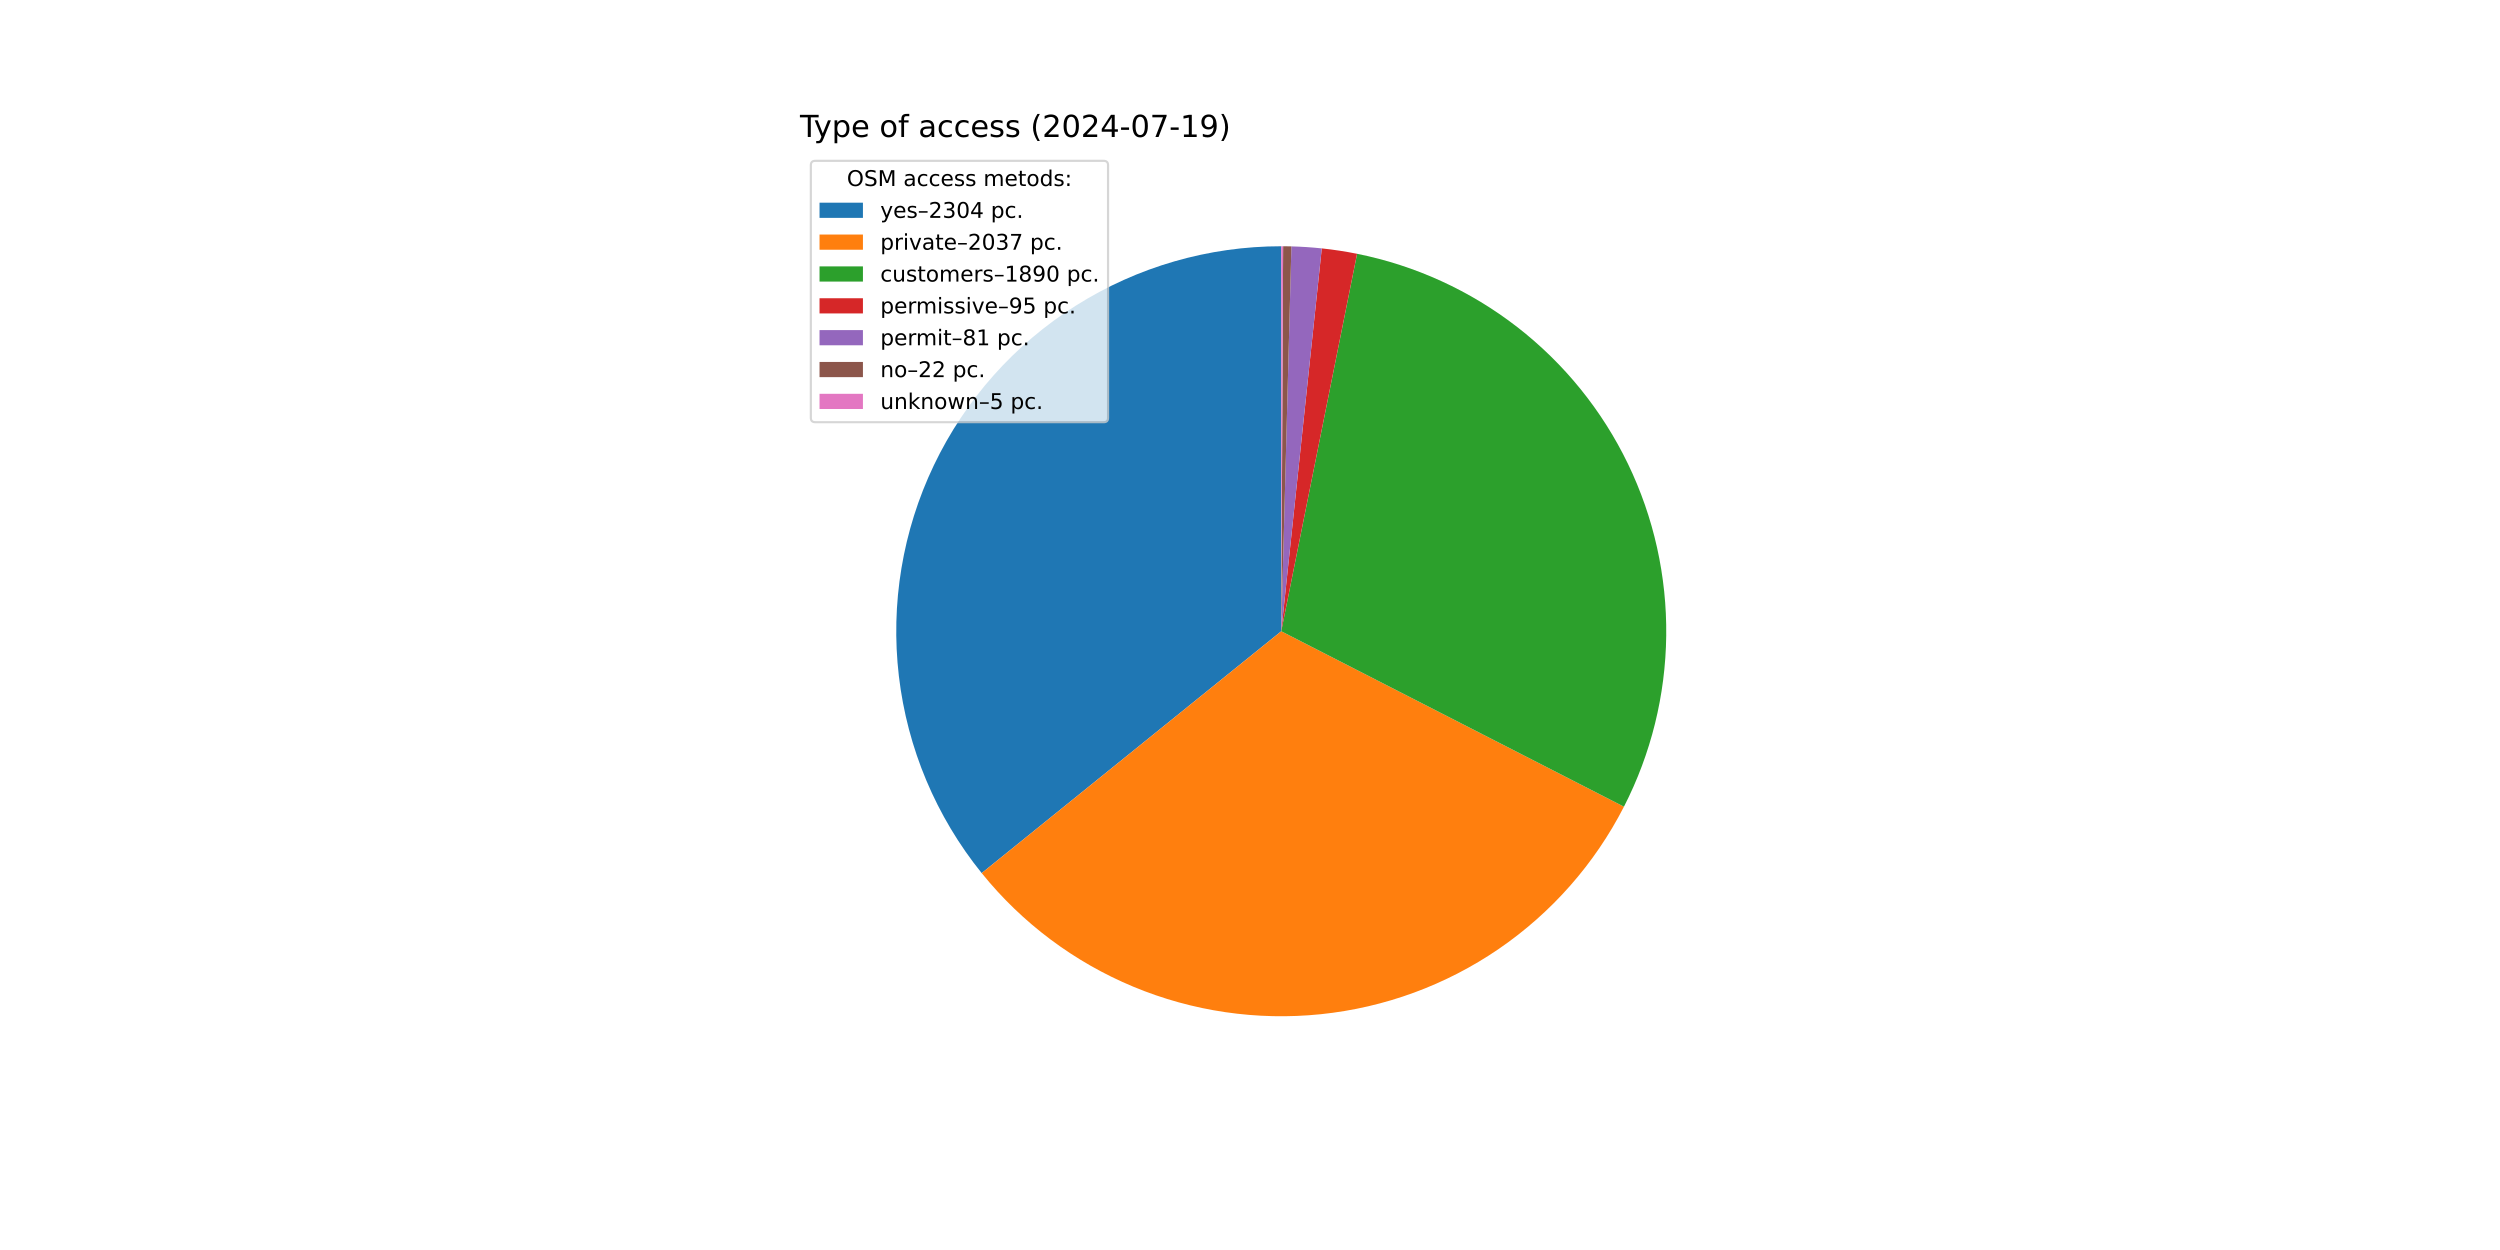
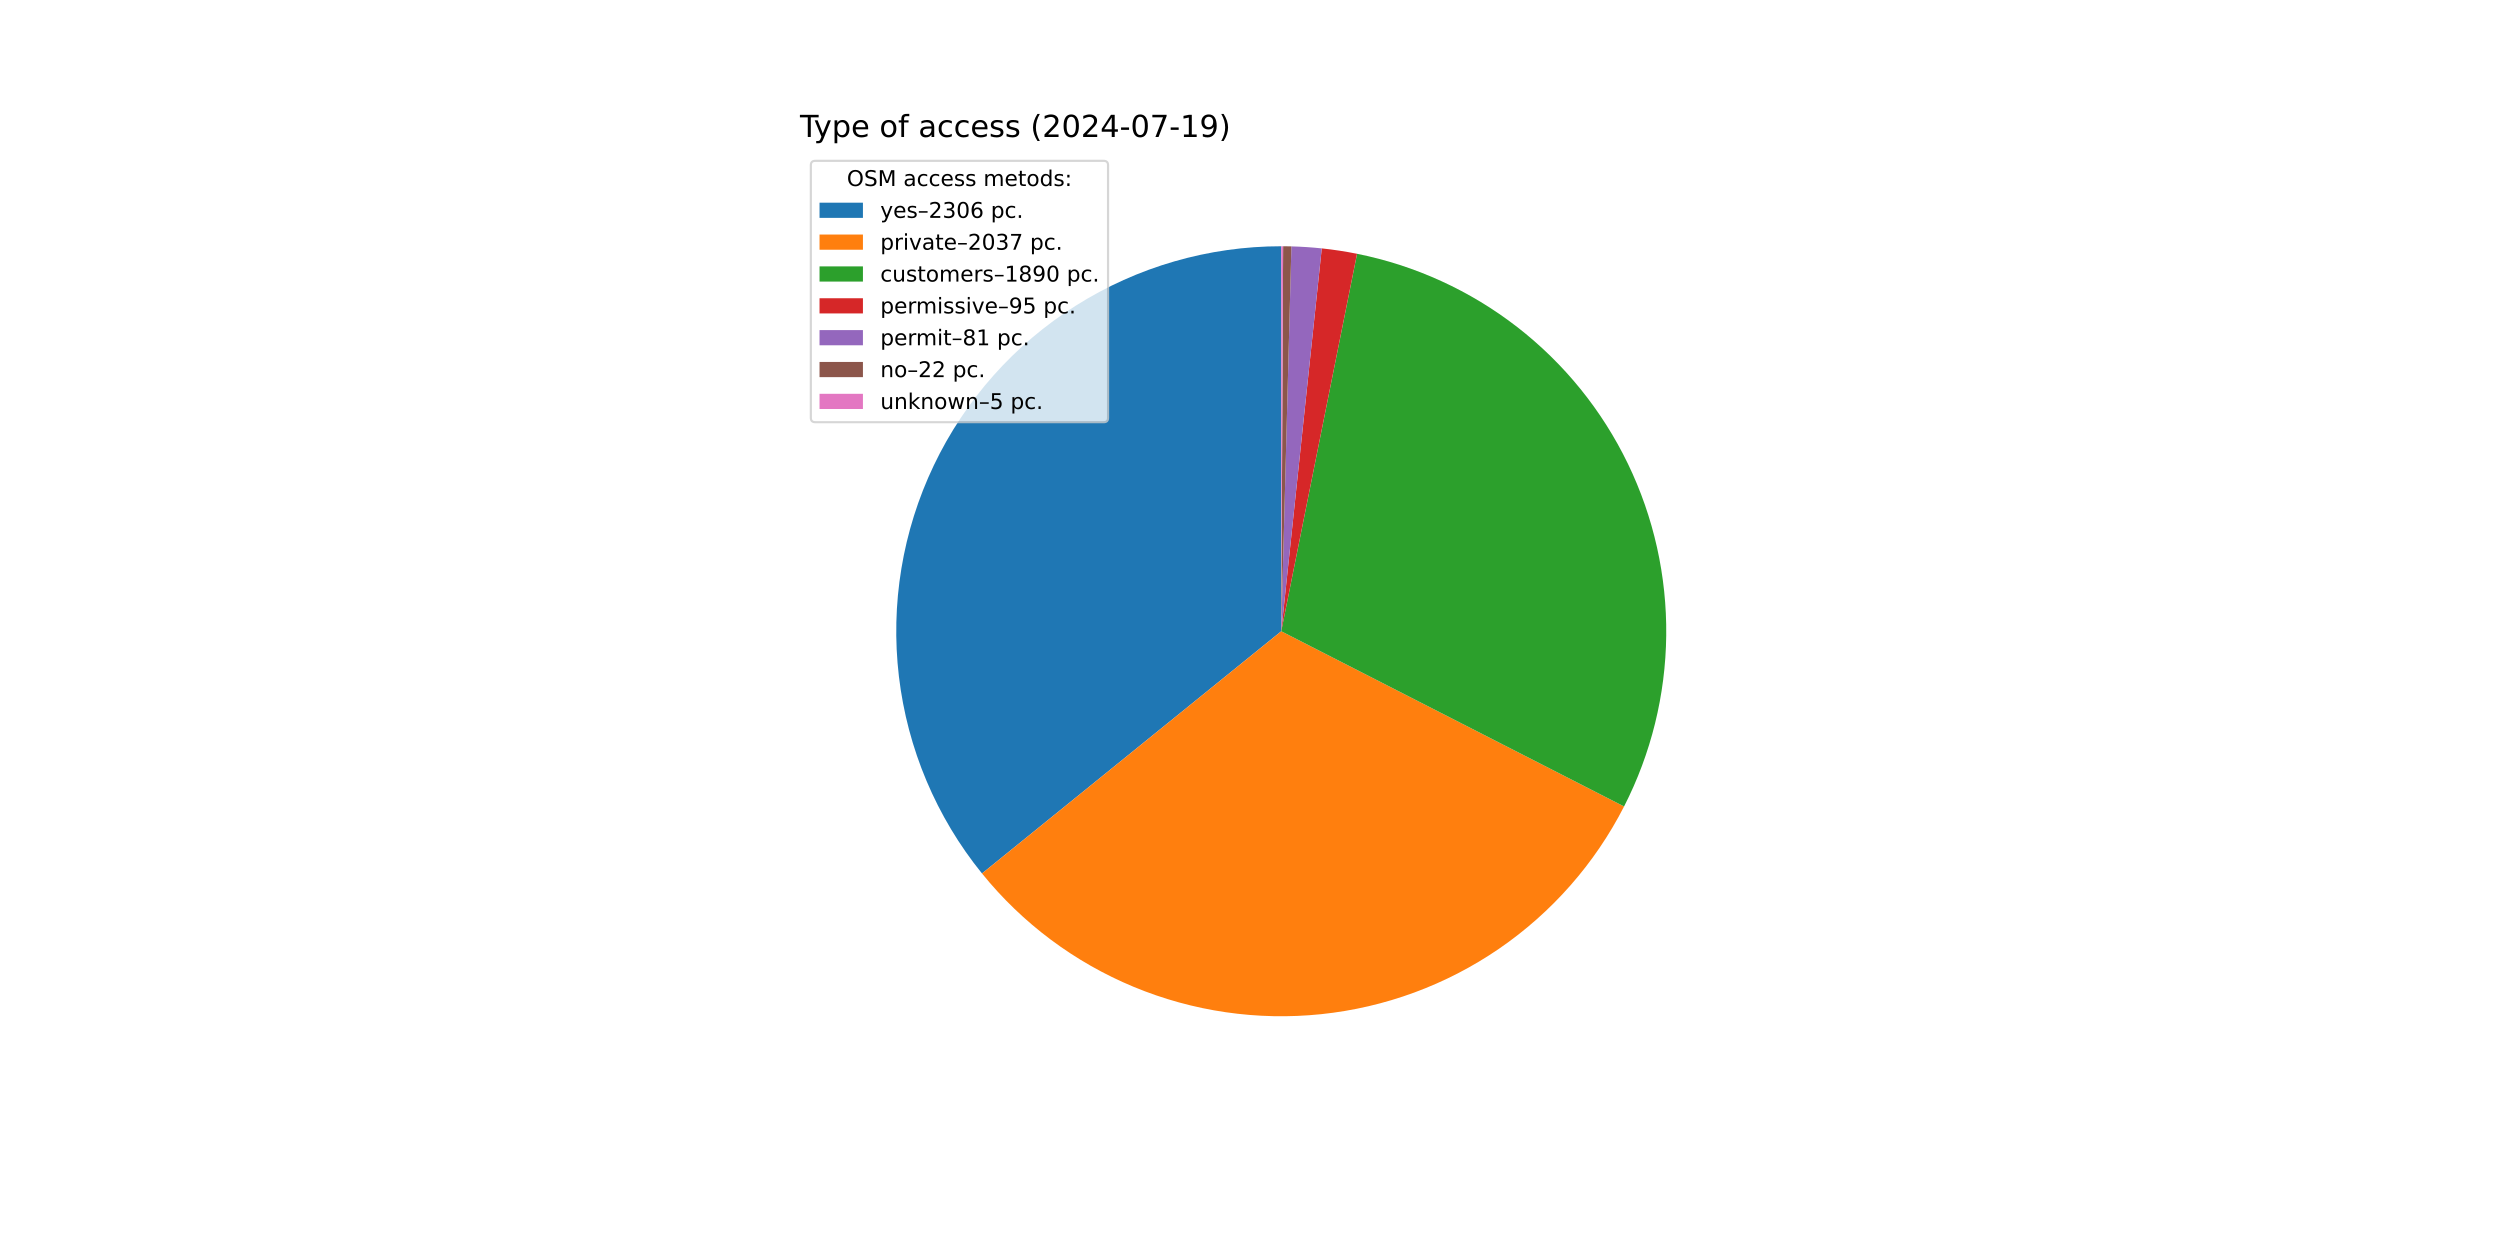
<svg xmlns="http://www.w3.org/2000/svg" xmlns:xlink="http://www.w3.org/1999/xlink" width="1152pt" height="576pt" viewBox="0 0 1152 576" version="1.1">
  <defs>
    <style type="text/css">*{stroke-linejoin: round; stroke-linecap: butt}</style>
  </defs>
  <g id="figure_1">
    <g id="patch_1">
      <path d="M 0 576  L 1152 576  L 1152 0  L 0 0  z " style="fill: #ffffff" />
    </g>
    <g id="axes_1">
      <g id="patch_2">
-         <path d="M 590.4 113.472  C 556.918 113.472 524.111 122.95 495.788 140.806  C 467.465 158.662 444.767 184.176 430.331 214.385  C 415.894 244.595 410.3 278.283 414.199 311.536  C 418.097 344.79 431.331 376.271 452.363 402.322  L 590.4 290.88  z " style="fill: #1f77b4" />
+         <path d="M 590.4 113.472  C 556.9 113.472 524.074 122.961 495.741 140.836  C 467.408 158.71 444.709 184.25 430.283 214.486  C 415.857 244.721 410.286 278.433 414.218 311.702  C 418.15 344.971 431.426 376.456 452.503 402.495  L 590.4 290.88  z " style="fill: #1f77b4" />
      </g>
      <g id="patch_3">
-         <path d="M 452.363 402.322  C 470.931 425.322 494.957 443.32 522.249 454.676  C 549.541 466.031 579.243 470.387 608.646 467.347  C 638.049 464.307 666.231 453.966 690.622 437.267  C 715.013 420.568 734.848 398.035 748.318 371.722  L 590.4 290.88  z " style="fill: #ff7f0e" />
+         <path d="M 452.503 402.495  C 471.094 425.464 495.133 443.429 522.429 454.75  C 549.725 466.072 579.421 470.397 608.812 467.33  C 638.203 464.263 666.367 453.901 690.737 437.188  C 715.108 420.475 734.92 397.935 748.369 371.622  L 590.4 290.88  z " style="fill: #ff7f0e" />
      </g>
      <g id="patch_4">
-         <path d="M 748.318 371.722  C 760.807 347.326 767.475 320.364 767.796 292.959  C 768.117 265.554 762.083 238.443 750.169 213.761  C 738.255 189.078 720.782 167.489 699.125 150.693  C 677.468 133.896 652.21 122.344 625.34 116.947  L 590.4 290.88  z " style="fill: #2ca02c" />
+         <path d="M 748.369 371.622  C 760.839 347.226 767.489 320.269 767.797 292.872  C 768.104 265.475 762.061 238.375 750.142 213.705  C 738.224 189.035 720.75 167.457 699.096 150.671  C 677.443 133.884 652.191 122.339 625.329 116.944  L 590.4 290.88  z " style="fill: #2ca02c" />
      </g>
      <g id="patch_5">
-         <path d="M 625.34 116.947  C 622.65 116.406 619.949 115.929 617.237 115.514  C 614.525 115.099 611.804 114.747 609.076 114.458  L 590.4 290.88  z " style="fill: #d62728" />
+         <path d="M 625.329 116.944  C 622.64 116.405 619.939 115.927 617.229 115.512  C 614.518 115.098 611.798 114.746 609.07 114.457  L 590.4 290.88  z " style="fill: #d62728" />
      </g>
      <g id="patch_6">
-         <path d="M 609.076 114.458  C 606.75 114.212 604.42 114.011 602.086 113.857  C 599.752 113.703 597.415 113.595 595.077 113.534  L 590.4 290.88  z " style="fill: #9467bd" />
+         <path d="M 609.07 114.457  C 606.745 114.211 604.415 114.011 602.082 113.857  C 599.749 113.703 597.413 113.595 595.076 113.534  L 590.4 290.88  z " style="fill: #9467bd" />
      </g>
      <g id="patch_7">
-         <path d="M 595.077 113.534  C 594.442 113.517 593.807 113.504 593.172 113.494  C 592.537 113.484 591.902 113.477 591.266 113.474  L 590.4 290.88  z " style="fill: #8c564b" />
+         <path d="M 595.076 113.534  C 594.441 113.517 593.806 113.504 593.171 113.494  C 592.536 113.484 591.901 113.477 591.266 113.474  L 590.4 290.88  z " style="fill: #8c564b" />
      </g>
      <g id="patch_8">
-         <path d="M 591.266 113.474  C 591.122 113.473 590.978 113.473 590.833 113.473  C 590.689 113.472 590.544 113.472 590.4 113.472  L 590.4 290.88  z " style="fill: #e377c2" />
+         <path d="M 591.266 113.474  C 591.122 113.473 590.977 113.473 590.833 113.473  C 590.689 113.472 590.544 113.472 590.4 113.472  L 590.4 290.88  z " style="fill: #e377c2" />
      </g>
      <g id="matplotlib.axis_1" />
      <g id="matplotlib.axis_2" />
      <g id="text_1">
        <g transform="translate(368.64 63.12) scale(0.14 -0.14)">
          <defs>
            <path id="DejaVuSans-54" d="M -19 4666  L 3928 4666  L 3928 4134  L 2272 4134  L 2272 0  L 1638 0  L 1638 4134  L -19 4134  L -19 4666  z " transform="scale(0.015625)" />
            <path id="DejaVuSans-79" d="M 2059 -325  Q 1816 -950 1584 -1140  Q 1353 -1331 966 -1331  L 506 -1331  L 506 -850  L 844 -850  Q 1081 -850 1212 -737  Q 1344 -625 1503 -206  L 1606 56  L 191 3500  L 800 3500  L 1894 763  L 2988 3500  L 3597 3500  L 2059 -325  z " transform="scale(0.015625)" />
            <path id="DejaVuSans-70" d="M 1159 525  L 1159 -1331  L 581 -1331  L 581 3500  L 1159 3500  L 1159 2969  Q 1341 3281 1617 3432  Q 1894 3584 2278 3584  Q 2916 3584 3314 3078  Q 3713 2572 3713 1747  Q 3713 922 3314 415  Q 2916 -91 2278 -91  Q 1894 -91 1617 61  Q 1341 213 1159 525  z M 3116 1747  Q 3116 2381 2855 2742  Q 2594 3103 2138 3103  Q 1681 3103 1420 2742  Q 1159 2381 1159 1747  Q 1159 1113 1420 752  Q 1681 391 2138 391  Q 2594 391 2855 752  Q 3116 1113 3116 1747  z " transform="scale(0.015625)" />
            <path id="DejaVuSans-65" d="M 3597 1894  L 3597 1613  L 953 1613  Q 991 1019 1311 708  Q 1631 397 2203 397  Q 2534 397 2845 478  Q 3156 559 3463 722  L 3463 178  Q 3153 47 2828 -22  Q 2503 -91 2169 -91  Q 1331 -91 842 396  Q 353 884 353 1716  Q 353 2575 817 3079  Q 1281 3584 2069 3584  Q 2775 3584 3186 3129  Q 3597 2675 3597 1894  z M 3022 2063  Q 3016 2534 2758 2815  Q 2500 3097 2075 3097  Q 1594 3097 1305 2825  Q 1016 2553 972 2059  L 3022 2063  z " transform="scale(0.015625)" />
            <path id="DejaVuSans-20" transform="scale(0.015625)" />
            <path id="DejaVuSans-6f" d="M 1959 3097  Q 1497 3097 1228 2736  Q 959 2375 959 1747  Q 959 1119 1226 758  Q 1494 397 1959 397  Q 2419 397 2687 759  Q 2956 1122 2956 1747  Q 2956 2369 2687 2733  Q 2419 3097 1959 3097  z M 1959 3584  Q 2709 3584 3137 3096  Q 3566 2609 3566 1747  Q 3566 888 3137 398  Q 2709 -91 1959 -91  Q 1206 -91 779 398  Q 353 888 353 1747  Q 353 2609 779 3096  Q 1206 3584 1959 3584  z " transform="scale(0.015625)" />
            <path id="DejaVuSans-66" d="M 2375 4863  L 2375 4384  L 1825 4384  Q 1516 4384 1395 4259  Q 1275 4134 1275 3809  L 1275 3500  L 2222 3500  L 2222 3053  L 1275 3053  L 1275 0  L 697 0  L 697 3053  L 147 3053  L 147 3500  L 697 3500  L 697 3744  Q 697 4328 969 4595  Q 1241 4863 1831 4863  L 2375 4863  z " transform="scale(0.015625)" />
            <path id="DejaVuSans-61" d="M 2194 1759  Q 1497 1759 1228 1600  Q 959 1441 959 1056  Q 959 750 1161 570  Q 1363 391 1709 391  Q 2188 391 2477 730  Q 2766 1069 2766 1631  L 2766 1759  L 2194 1759  z M 3341 1997  L 3341 0  L 2766 0  L 2766 531  Q 2569 213 2275 61  Q 1981 -91 1556 -91  Q 1019 -91 701 211  Q 384 513 384 1019  Q 384 1609 779 1909  Q 1175 2209 1959 2209  L 2766 2209  L 2766 2266  Q 2766 2663 2505 2880  Q 2244 3097 1772 3097  Q 1472 3097 1187 3025  Q 903 2953 641 2809  L 641 3341  Q 956 3463 1253 3523  Q 1550 3584 1831 3584  Q 2591 3584 2966 3190  Q 3341 2797 3341 1997  z " transform="scale(0.015625)" />
            <path id="DejaVuSans-63" d="M 3122 3366  L 3122 2828  Q 2878 2963 2633 3030  Q 2388 3097 2138 3097  Q 1578 3097 1268 2742  Q 959 2388 959 1747  Q 959 1106 1268 751  Q 1578 397 2138 397  Q 2388 397 2633 464  Q 2878 531 3122 666  L 3122 134  Q 2881 22 2623 -34  Q 2366 -91 2075 -91  Q 1284 -91 818 406  Q 353 903 353 1747  Q 353 2603 823 3093  Q 1294 3584 2113 3584  Q 2378 3584 2631 3529  Q 2884 3475 3122 3366  z " transform="scale(0.015625)" />
            <path id="DejaVuSans-73" d="M 2834 3397  L 2834 2853  Q 2591 2978 2328 3040  Q 2066 3103 1784 3103  Q 1356 3103 1142 2972  Q 928 2841 928 2578  Q 928 2378 1081 2264  Q 1234 2150 1697 2047  L 1894 2003  Q 2506 1872 2764 1633  Q 3022 1394 3022 966  Q 3022 478 2636 193  Q 2250 -91 1575 -91  Q 1294 -91 989 -36  Q 684 19 347 128  L 347 722  Q 666 556 975 473  Q 1284 391 1588 391  Q 1994 391 2212 530  Q 2431 669 2431 922  Q 2431 1156 2273 1281  Q 2116 1406 1581 1522  L 1381 1569  Q 847 1681 609 1914  Q 372 2147 372 2553  Q 372 3047 722 3315  Q 1072 3584 1716 3584  Q 2034 3584 2315 3537  Q 2597 3491 2834 3397  z " transform="scale(0.015625)" />
            <path id="DejaVuSans-28" d="M 1984 4856  Q 1566 4138 1362 3434  Q 1159 2731 1159 2009  Q 1159 1288 1364 580  Q 1569 -128 1984 -844  L 1484 -844  Q 1016 -109 783 600  Q 550 1309 550 2009  Q 550 2706 781 3412  Q 1013 4119 1484 4856  L 1984 4856  z " transform="scale(0.015625)" />
            <path id="DejaVuSans-32" d="M 1228 531  L 3431 531  L 3431 0  L 469 0  L 469 531  Q 828 903 1448 1529  Q 2069 2156 2228 2338  Q 2531 2678 2651 2914  Q 2772 3150 2772 3378  Q 2772 3750 2511 3984  Q 2250 4219 1831 4219  Q 1534 4219 1204 4116  Q 875 4013 500 3803  L 500 4441  Q 881 4594 1212 4672  Q 1544 4750 1819 4750  Q 2544 4750 2975 4387  Q 3406 4025 3406 3419  Q 3406 3131 3298 2873  Q 3191 2616 2906 2266  Q 2828 2175 2409 1742  Q 1991 1309 1228 531  z " transform="scale(0.015625)" />
            <path id="DejaVuSans-30" d="M 2034 4250  Q 1547 4250 1301 3770  Q 1056 3291 1056 2328  Q 1056 1369 1301 889  Q 1547 409 2034 409  Q 2525 409 2770 889  Q 3016 1369 3016 2328  Q 3016 3291 2770 3770  Q 2525 4250 2034 4250  z M 2034 4750  Q 2819 4750 3233 4129  Q 3647 3509 3647 2328  Q 3647 1150 3233 529  Q 2819 -91 2034 -91  Q 1250 -91 836 529  Q 422 1150 422 2328  Q 422 3509 836 4129  Q 1250 4750 2034 4750  z " transform="scale(0.015625)" />
            <path id="DejaVuSans-34" d="M 2419 4116  L 825 1625  L 2419 1625  L 2419 4116  z M 2253 4666  L 3047 4666  L 3047 1625  L 3713 1625  L 3713 1100  L 3047 1100  L 3047 0  L 2419 0  L 2419 1100  L 313 1100  L 313 1709  L 2253 4666  z " transform="scale(0.015625)" />
            <path id="DejaVuSans-2d" d="M 313 2009  L 1997 2009  L 1997 1497  L 313 1497  L 313 2009  z " transform="scale(0.015625)" />
            <path id="DejaVuSans-37" d="M 525 4666  L 3525 4666  L 3525 4397  L 1831 0  L 1172 0  L 2766 4134  L 525 4134  L 525 4666  z " transform="scale(0.015625)" />
            <path id="DejaVuSans-31" d="M 794 531  L 1825 531  L 1825 4091  L 703 3866  L 703 4441  L 1819 4666  L 2450 4666  L 2450 531  L 3481 531  L 3481 0  L 794 0  L 794 531  z " transform="scale(0.015625)" />
            <path id="DejaVuSans-39" d="M 703 97  L 703 672  Q 941 559 1184 500  Q 1428 441 1663 441  Q 2288 441 2617 861  Q 2947 1281 2994 2138  Q 2813 1869 2534 1725  Q 2256 1581 1919 1581  Q 1219 1581 811 2004  Q 403 2428 403 3163  Q 403 3881 828 4315  Q 1253 4750 1959 4750  Q 2769 4750 3195 4129  Q 3622 3509 3622 2328  Q 3622 1225 3098 567  Q 2575 -91 1691 -91  Q 1453 -91 1209 -44  Q 966 3 703 97  z M 1959 2075  Q 2384 2075 2632 2365  Q 2881 2656 2881 3163  Q 2881 3666 2632 3958  Q 2384 4250 1959 4250  Q 1534 4250 1286 3958  Q 1038 3666 1038 3163  Q 1038 2656 1286 2365  Q 1534 2075 1959 2075  z " transform="scale(0.015625)" />
            <path id="DejaVuSans-29" d="M 513 4856  L 1013 4856  Q 1481 4119 1714 3412  Q 1947 2706 1947 2009  Q 1947 1309 1714 600  Q 1481 -109 1013 -844  L 513 -844  Q 928 -128 1133 580  Q 1338 1288 1338 2009  Q 1338 2731 1133 3434  Q 928 4138 513 4856  z " transform="scale(0.015625)" />
          </defs>
          <use xlink:href="#DejaVuSans-54" />
          <use xlink:href="#DejaVuSans-79" x="45.459" />
          <use xlink:href="#DejaVuSans-70" x="104.639" />
          <use xlink:href="#DejaVuSans-65" x="168.115" />
          <use xlink:href="#DejaVuSans-20" x="229.639" />
          <use xlink:href="#DejaVuSans-6f" x="261.426" />
          <use xlink:href="#DejaVuSans-66" x="322.607" />
          <use xlink:href="#DejaVuSans-20" x="357.812" />
          <use xlink:href="#DejaVuSans-61" x="389.6" />
          <use xlink:href="#DejaVuSans-63" x="450.879" />
          <use xlink:href="#DejaVuSans-63" x="505.859" />
          <use xlink:href="#DejaVuSans-65" x="560.84" />
          <use xlink:href="#DejaVuSans-73" x="622.363" />
          <use xlink:href="#DejaVuSans-73" x="674.463" />
          <use xlink:href="#DejaVuSans-20" x="726.562" />
          <use xlink:href="#DejaVuSans-28" x="758.35" />
          <use xlink:href="#DejaVuSans-32" x="797.363" />
          <use xlink:href="#DejaVuSans-30" x="860.986" />
          <use xlink:href="#DejaVuSans-32" x="924.609" />
          <use xlink:href="#DejaVuSans-34" x="988.232" />
          <use xlink:href="#DejaVuSans-2d" x="1051.855" />
          <use xlink:href="#DejaVuSans-30" x="1087.939" />
          <use xlink:href="#DejaVuSans-37" x="1151.562" />
          <use xlink:href="#DejaVuSans-2d" x="1215.186" />
          <use xlink:href="#DejaVuSans-31" x="1251.27" />
          <use xlink:href="#DejaVuSans-39" x="1314.893" />
          <use xlink:href="#DejaVuSans-29" x="1378.516" />
        </g>
      </g>
      <g id="legend_1">
        <g id="patch_9">
          <path d="M 375.64 194.545  L 508.592 194.545  Q 510.592 194.545 510.592 192.545  L 510.592 76.12  Q 510.592 74.12 508.592 74.12  L 375.64 74.12  Q 373.64 74.12 373.64 76.12  L 373.64 192.545  Q 373.64 194.545 375.64 194.545  z " style="fill: #ffffff; opacity: 0.8; stroke: #cccccc; stroke-linejoin: miter" />
        </g>
        <g id="text_2">
          <g transform="translate(390.2353 85.71844) scale(0.1 -0.1)">
            <defs>
              <path id="DejaVuSans-4f" d="M 2522 4238  Q 1834 4238 1429 3725  Q 1025 3213 1025 2328  Q 1025 1447 1429 934  Q 1834 422 2522 422  Q 3209 422 3611 934  Q 4013 1447 4013 2328  Q 4013 3213 3611 3725  Q 3209 4238 2522 4238  z M 2522 4750  Q 3503 4750 4090 4092  Q 4678 3434 4678 2328  Q 4678 1225 4090 567  Q 3503 -91 2522 -91  Q 1538 -91 948 565  Q 359 1222 359 2328  Q 359 3434 948 4092  Q 1538 4750 2522 4750  z " transform="scale(0.015625)" />
              <path id="DejaVuSans-53" d="M 3425 4513  L 3425 3897  Q 3066 4069 2747 4153  Q 2428 4238 2131 4238  Q 1616 4238 1336 4038  Q 1056 3838 1056 3469  Q 1056 3159 1242 3001  Q 1428 2844 1947 2747  L 2328 2669  Q 3034 2534 3370 2195  Q 3706 1856 3706 1288  Q 3706 609 3251 259  Q 2797 -91 1919 -91  Q 1588 -91 1214 -16  Q 841 59 441 206  L 441 856  Q 825 641 1194 531  Q 1563 422 1919 422  Q 2459 422 2753 634  Q 3047 847 3047 1241  Q 3047 1584 2836 1778  Q 2625 1972 2144 2069  L 1759 2144  Q 1053 2284 737 2584  Q 422 2884 422 3419  Q 422 4038 858 4394  Q 1294 4750 2059 4750  Q 2388 4750 2728 4690  Q 3069 4631 3425 4513  z " transform="scale(0.015625)" />
              <path id="DejaVuSans-4d" d="M 628 4666  L 1569 4666  L 2759 1491  L 3956 4666  L 4897 4666  L 4897 0  L 4281 0  L 4281 4097  L 3078 897  L 2444 897  L 1241 4097  L 1241 0  L 628 0  L 628 4666  z " transform="scale(0.015625)" />
              <path id="DejaVuSans-6d" d="M 3328 2828  Q 3544 3216 3844 3400  Q 4144 3584 4550 3584  Q 5097 3584 5394 3201  Q 5691 2819 5691 2113  L 5691 0  L 5113 0  L 5113 2094  Q 5113 2597 4934 2840  Q 4756 3084 4391 3084  Q 3944 3084 3684 2787  Q 3425 2491 3425 1978  L 3425 0  L 2847 0  L 2847 2094  Q 2847 2600 2669 2842  Q 2491 3084 2119 3084  Q 1678 3084 1418 2786  Q 1159 2488 1159 1978  L 1159 0  L 581 0  L 581 3500  L 1159 3500  L 1159 2956  Q 1356 3278 1631 3431  Q 1906 3584 2284 3584  Q 2666 3584 2933 3390  Q 3200 3197 3328 2828  z " transform="scale(0.015625)" />
              <path id="DejaVuSans-74" d="M 1172 4494  L 1172 3500  L 2356 3500  L 2356 3053  L 1172 3053  L 1172 1153  Q 1172 725 1289 603  Q 1406 481 1766 481  L 2356 481  L 2356 0  L 1766 0  Q 1100 0 847 248  Q 594 497 594 1153  L 594 3053  L 172 3053  L 172 3500  L 594 3500  L 594 4494  L 1172 4494  z " transform="scale(0.015625)" />
              <path id="DejaVuSans-64" d="M 2906 2969  L 2906 4863  L 3481 4863  L 3481 0  L 2906 0  L 2906 525  Q 2725 213 2448 61  Q 2172 -91 1784 -91  Q 1150 -91 751 415  Q 353 922 353 1747  Q 353 2572 751 3078  Q 1150 3584 1784 3584  Q 2172 3584 2448 3432  Q 2725 3281 2906 2969  z M 947 1747  Q 947 1113 1208 752  Q 1469 391 1925 391  Q 2381 391 2643 752  Q 2906 1113 2906 1747  Q 2906 2381 2643 2742  Q 2381 3103 1925 3103  Q 1469 3103 1208 2742  Q 947 2381 947 1747  z " transform="scale(0.015625)" />
              <path id="DejaVuSans-3a" d="M 750 794  L 1409 794  L 1409 0  L 750 0  L 750 794  z M 750 3309  L 1409 3309  L 1409 2516  L 750 2516  L 750 3309  z " transform="scale(0.015625)" />
            </defs>
            <use xlink:href="#DejaVuSans-4f" />
            <use xlink:href="#DejaVuSans-53" x="78.711" />
            <use xlink:href="#DejaVuSans-4d" x="142.188" />
            <use xlink:href="#DejaVuSans-20" x="228.467" />
            <use xlink:href="#DejaVuSans-61" x="260.254" />
            <use xlink:href="#DejaVuSans-63" x="321.533" />
            <use xlink:href="#DejaVuSans-63" x="376.514" />
            <use xlink:href="#DejaVuSans-65" x="431.494" />
            <use xlink:href="#DejaVuSans-73" x="493.018" />
            <use xlink:href="#DejaVuSans-73" x="545.117" />
            <use xlink:href="#DejaVuSans-20" x="597.217" />
            <use xlink:href="#DejaVuSans-6d" x="629.004" />
            <use xlink:href="#DejaVuSans-65" x="726.416" />
            <use xlink:href="#DejaVuSans-74" x="787.939" />
            <use xlink:href="#DejaVuSans-6f" x="827.148" />
            <use xlink:href="#DejaVuSans-64" x="888.33" />
            <use xlink:href="#DejaVuSans-73" x="951.807" />
            <use xlink:href="#DejaVuSans-3a" x="1003.906" />
          </g>
        </g>
        <g id="patch_10">
          <path d="M 377.64 100.397  L 397.64 100.397  L 397.64 93.397  L 377.64 93.397  z " style="fill: #1f77b4" />
        </g>
        <g id="text_3">
          <g transform="translate(405.64 100.3966) scale(0.1 -0.1)">
            <defs>
              <path id="DejaVuSans-2013" d="M 313 1978  L 2888 1978  L 2888 1528  L 313 1528  L 313 1978  z " transform="scale(0.015625)" />
              <path id="DejaVuSans-33" d="M 2597 2516  Q 3050 2419 3304 2112  Q 3559 1806 3559 1356  Q 3559 666 3084 287  Q 2609 -91 1734 -91  Q 1441 -91 1130 -33  Q 819 25 488 141  L 488 750  Q 750 597 1062 519  Q 1375 441 1716 441  Q 2309 441 2620 675  Q 2931 909 2931 1356  Q 2931 1769 2642 2001  Q 2353 2234 1838 2234  L 1294 2234  L 1294 2753  L 1863 2753  Q 2328 2753 2575 2939  Q 2822 3125 2822 3475  Q 2822 3834 2567 4026  Q 2313 4219 1838 4219  Q 1578 4219 1281 4162  Q 984 4106 628 3988  L 628 4550  Q 988 4650 1302 4700  Q 1616 4750 1894 4750  Q 2613 4750 3031 4423  Q 3450 4097 3450 3541  Q 3450 3153 3228 2886  Q 3006 2619 2597 2516  z " transform="scale(0.015625)" />
+               <path id="DejaVuSans-36" d="M 2113 2584  Q 1688 2584 1439 2293  Q 1191 2003 1191 1497  Q 1191 994 1439 701  Q 1688 409 2113 409  Q 2538 409 2786 701  Q 3034 994 3034 1497  Q 3034 2003 2786 2293  Q 2538 2584 2113 2584  z M 3366 4563  L 3366 3988  Q 3128 4100 2886 4159  Q 2644 4219 2406 4219  Q 1781 4219 1451 3797  Q 1122 3375 1075 2522  Q 1259 2794 1537 2939  Q 1816 3084 2150 3084  Q 2853 3084 3261 2657  Q 3669 2231 3669 1497  Q 3669 778 3244 343  Q 2819 -91 2113 -91  Q 1303 -91 875 529  Q 447 1150 447 2328  Q 447 3434 972 4092  Q 1497 4750 2381 4750  Q 2619 4750 2861 4703  Q 3103 4656 3366 4563  z " transform="scale(0.015625)" />
              <path id="DejaVuSans-2e" d="M 684 794  L 1344 794  L 1344 0  L 684 0  L 684 794  z " transform="scale(0.015625)" />
            </defs>
            <use xlink:href="#DejaVuSans-79" />
            <use xlink:href="#DejaVuSans-65" x="59.18" />
            <use xlink:href="#DejaVuSans-73" x="120.703" />
            <use xlink:href="#DejaVuSans-2013" x="172.803" />
            <use xlink:href="#DejaVuSans-32" x="222.803" />
            <use xlink:href="#DejaVuSans-33" x="286.426" />
            <use xlink:href="#DejaVuSans-30" x="350.049" />
-             <use xlink:href="#DejaVuSans-34" x="413.672" />
+             <use xlink:href="#DejaVuSans-36" x="413.672" />
            <use xlink:href="#DejaVuSans-20" x="477.295" />
            <use xlink:href="#DejaVuSans-70" x="509.082" />
            <use xlink:href="#DejaVuSans-63" x="572.559" />
            <use xlink:href="#DejaVuSans-2e" x="627.539" />
          </g>
        </g>
        <g id="patch_11">
          <path d="M 377.64 115.075  L 397.64 115.075  L 397.64 108.075  L 377.64 108.075  z " style="fill: #ff7f0e" />
        </g>
        <g id="text_4">
          <g transform="translate(405.64 115.0747) scale(0.1 -0.1)">
            <defs>
              <path id="DejaVuSans-72" d="M 2631 2963  Q 2534 3019 2420 3045  Q 2306 3072 2169 3072  Q 1681 3072 1420 2755  Q 1159 2438 1159 1844  L 1159 0  L 581 0  L 581 3500  L 1159 3500  L 1159 2956  Q 1341 3275 1631 3429  Q 1922 3584 2338 3584  Q 2397 3584 2469 3576  Q 2541 3569 2628 3553  L 2631 2963  z " transform="scale(0.015625)" />
              <path id="DejaVuSans-69" d="M 603 3500  L 1178 3500  L 1178 0  L 603 0  L 603 3500  z M 603 4863  L 1178 4863  L 1178 4134  L 603 4134  L 603 4863  z " transform="scale(0.015625)" />
              <path id="DejaVuSans-76" d="M 191 3500  L 800 3500  L 1894 563  L 2988 3500  L 3597 3500  L 2284 0  L 1503 0  L 191 3500  z " transform="scale(0.015625)" />
            </defs>
            <use xlink:href="#DejaVuSans-70" />
            <use xlink:href="#DejaVuSans-72" x="63.477" />
            <use xlink:href="#DejaVuSans-69" x="104.59" />
            <use xlink:href="#DejaVuSans-76" x="132.373" />
            <use xlink:href="#DejaVuSans-61" x="191.553" />
            <use xlink:href="#DejaVuSans-74" x="252.832" />
            <use xlink:href="#DejaVuSans-65" x="292.041" />
            <use xlink:href="#DejaVuSans-2013" x="353.564" />
            <use xlink:href="#DejaVuSans-32" x="403.564" />
            <use xlink:href="#DejaVuSans-30" x="467.188" />
            <use xlink:href="#DejaVuSans-33" x="530.811" />
            <use xlink:href="#DejaVuSans-37" x="594.434" />
            <use xlink:href="#DejaVuSans-20" x="658.057" />
            <use xlink:href="#DejaVuSans-70" x="689.844" />
            <use xlink:href="#DejaVuSans-63" x="753.32" />
            <use xlink:href="#DejaVuSans-2e" x="808.301" />
          </g>
        </g>
        <g id="patch_12">
          <path d="M 377.64 129.753  L 397.64 129.753  L 397.64 122.753  L 377.64 122.753  z " style="fill: #2ca02c" />
        </g>
        <g id="text_5">
          <g transform="translate(405.64 129.7528) scale(0.1 -0.1)">
            <defs>
              <path id="DejaVuSans-75" d="M 544 1381  L 544 3500  L 1119 3500  L 1119 1403  Q 1119 906 1312 657  Q 1506 409 1894 409  Q 2359 409 2629 706  Q 2900 1003 2900 1516  L 2900 3500  L 3475 3500  L 3475 0  L 2900 0  L 2900 538  Q 2691 219 2414 64  Q 2138 -91 1772 -91  Q 1169 -91 856 284  Q 544 659 544 1381  z M 1991 3584  L 1991 3584  z " transform="scale(0.015625)" />
              <path id="DejaVuSans-38" d="M 2034 2216  Q 1584 2216 1326 1975  Q 1069 1734 1069 1313  Q 1069 891 1326 650  Q 1584 409 2034 409  Q 2484 409 2743 651  Q 3003 894 3003 1313  Q 3003 1734 2745 1975  Q 2488 2216 2034 2216  z M 1403 2484  Q 997 2584 770 2862  Q 544 3141 544 3541  Q 544 4100 942 4425  Q 1341 4750 2034 4750  Q 2731 4750 3128 4425  Q 3525 4100 3525 3541  Q 3525 3141 3298 2862  Q 3072 2584 2669 2484  Q 3125 2378 3379 2068  Q 3634 1759 3634 1313  Q 3634 634 3220 271  Q 2806 -91 2034 -91  Q 1263 -91 848 271  Q 434 634 434 1313  Q 434 1759 690 2068  Q 947 2378 1403 2484  z M 1172 3481  Q 1172 3119 1398 2916  Q 1625 2713 2034 2713  Q 2441 2713 2670 2916  Q 2900 3119 2900 3481  Q 2900 3844 2670 4047  Q 2441 4250 2034 4250  Q 1625 4250 1398 4047  Q 1172 3844 1172 3481  z " transform="scale(0.015625)" />
            </defs>
            <use xlink:href="#DejaVuSans-63" />
            <use xlink:href="#DejaVuSans-75" x="54.98" />
            <use xlink:href="#DejaVuSans-73" x="118.359" />
            <use xlink:href="#DejaVuSans-74" x="170.459" />
            <use xlink:href="#DejaVuSans-6f" x="209.668" />
            <use xlink:href="#DejaVuSans-6d" x="270.85" />
            <use xlink:href="#DejaVuSans-65" x="368.262" />
            <use xlink:href="#DejaVuSans-72" x="429.785" />
            <use xlink:href="#DejaVuSans-73" x="470.898" />
            <use xlink:href="#DejaVuSans-2013" x="522.998" />
            <use xlink:href="#DejaVuSans-31" x="572.998" />
            <use xlink:href="#DejaVuSans-38" x="636.621" />
            <use xlink:href="#DejaVuSans-39" x="700.244" />
            <use xlink:href="#DejaVuSans-30" x="763.867" />
            <use xlink:href="#DejaVuSans-20" x="827.49" />
            <use xlink:href="#DejaVuSans-70" x="859.277" />
            <use xlink:href="#DejaVuSans-63" x="922.754" />
            <use xlink:href="#DejaVuSans-2e" x="977.734" />
          </g>
        </g>
        <g id="patch_13">
          <path d="M 377.64 144.431  L 397.64 144.431  L 397.64 137.431  L 377.64 137.431  z " style="fill: #d62728" />
        </g>
        <g id="text_6">
          <g transform="translate(405.64 144.4309) scale(0.1 -0.1)">
            <defs>
              <path id="DejaVuSans-35" d="M 691 4666  L 3169 4666  L 3169 4134  L 1269 4134  L 1269 2991  Q 1406 3038 1543 3061  Q 1681 3084 1819 3084  Q 2600 3084 3056 2656  Q 3513 2228 3513 1497  Q 3513 744 3044 326  Q 2575 -91 1722 -91  Q 1428 -91 1123 -41  Q 819 9 494 109  L 494 744  Q 775 591 1075 516  Q 1375 441 1709 441  Q 2250 441 2565 725  Q 2881 1009 2881 1497  Q 2881 1984 2565 2268  Q 2250 2553 1709 2553  Q 1456 2553 1204 2497  Q 953 2441 691 2322  L 691 4666  z " transform="scale(0.015625)" />
            </defs>
            <use xlink:href="#DejaVuSans-70" />
            <use xlink:href="#DejaVuSans-65" x="63.477" />
            <use xlink:href="#DejaVuSans-72" x="125" />
            <use xlink:href="#DejaVuSans-6d" x="164.363" />
            <use xlink:href="#DejaVuSans-69" x="261.775" />
            <use xlink:href="#DejaVuSans-73" x="289.559" />
            <use xlink:href="#DejaVuSans-73" x="341.658" />
            <use xlink:href="#DejaVuSans-69" x="393.758" />
            <use xlink:href="#DejaVuSans-76" x="421.541" />
            <use xlink:href="#DejaVuSans-65" x="480.721" />
            <use xlink:href="#DejaVuSans-2013" x="542.244" />
            <use xlink:href="#DejaVuSans-39" x="592.244" />
            <use xlink:href="#DejaVuSans-35" x="655.867" />
            <use xlink:href="#DejaVuSans-20" x="719.49" />
            <use xlink:href="#DejaVuSans-70" x="751.277" />
            <use xlink:href="#DejaVuSans-63" x="814.754" />
            <use xlink:href="#DejaVuSans-2e" x="869.734" />
          </g>
        </g>
        <g id="patch_14">
          <path d="M 377.64 159.109  L 397.64 159.109  L 397.64 152.109  L 377.64 152.109  z " style="fill: #9467bd" />
        </g>
        <g id="text_7">
          <g transform="translate(405.64 159.1091) scale(0.1 -0.1)">
            <use xlink:href="#DejaVuSans-70" />
            <use xlink:href="#DejaVuSans-65" x="63.477" />
            <use xlink:href="#DejaVuSans-72" x="125" />
            <use xlink:href="#DejaVuSans-6d" x="164.363" />
            <use xlink:href="#DejaVuSans-69" x="261.775" />
            <use xlink:href="#DejaVuSans-74" x="289.559" />
            <use xlink:href="#DejaVuSans-2013" x="328.768" />
            <use xlink:href="#DejaVuSans-38" x="378.768" />
            <use xlink:href="#DejaVuSans-31" x="442.391" />
            <use xlink:href="#DejaVuSans-20" x="506.014" />
            <use xlink:href="#DejaVuSans-70" x="537.801" />
            <use xlink:href="#DejaVuSans-63" x="601.277" />
            <use xlink:href="#DejaVuSans-2e" x="656.258" />
          </g>
        </g>
        <g id="patch_15">
          <path d="M 377.64 173.787  L 397.64 173.787  L 397.64 166.787  L 377.64 166.787  z " style="fill: #8c564b" />
        </g>
        <g id="text_8">
          <g transform="translate(405.64 173.7872) scale(0.1 -0.1)">
            <defs>
              <path id="DejaVuSans-6e" d="M 3513 2113  L 3513 0  L 2938 0  L 2938 2094  Q 2938 2591 2744 2837  Q 2550 3084 2163 3084  Q 1697 3084 1428 2787  Q 1159 2491 1159 1978  L 1159 0  L 581 0  L 581 3500  L 1159 3500  L 1159 2956  Q 1366 3272 1645 3428  Q 1925 3584 2291 3584  Q 2894 3584 3203 3211  Q 3513 2838 3513 2113  z " transform="scale(0.015625)" />
            </defs>
            <use xlink:href="#DejaVuSans-6e" />
            <use xlink:href="#DejaVuSans-6f" x="63.379" />
            <use xlink:href="#DejaVuSans-2013" x="124.561" />
            <use xlink:href="#DejaVuSans-32" x="174.561" />
            <use xlink:href="#DejaVuSans-32" x="238.184" />
            <use xlink:href="#DejaVuSans-20" x="301.807" />
            <use xlink:href="#DejaVuSans-70" x="333.594" />
            <use xlink:href="#DejaVuSans-63" x="397.07" />
            <use xlink:href="#DejaVuSans-2e" x="452.051" />
          </g>
        </g>
        <g id="patch_16">
          <path d="M 377.64 188.465  L 397.64 188.465  L 397.64 181.465  L 377.64 181.465  z " style="fill: #e377c2" />
        </g>
        <g id="text_9">
          <g transform="translate(405.64 188.4653) scale(0.1 -0.1)">
            <defs>
              <path id="DejaVuSans-6b" d="M 581 4863  L 1159 4863  L 1159 1991  L 2875 3500  L 3609 3500  L 1753 1863  L 3688 0  L 2938 0  L 1159 1709  L 1159 0  L 581 0  L 581 4863  z " transform="scale(0.015625)" />
              <path id="DejaVuSans-77" d="M 269 3500  L 844 3500  L 1563 769  L 2278 3500  L 2956 3500  L 3675 769  L 4391 3500  L 4966 3500  L 4050 0  L 3372 0  L 2619 2869  L 1863 0  L 1184 0  L 269 3500  z " transform="scale(0.015625)" />
            </defs>
            <use xlink:href="#DejaVuSans-75" />
            <use xlink:href="#DejaVuSans-6e" x="63.379" />
            <use xlink:href="#DejaVuSans-6b" x="126.758" />
            <use xlink:href="#DejaVuSans-6e" x="184.668" />
            <use xlink:href="#DejaVuSans-6f" x="248.047" />
            <use xlink:href="#DejaVuSans-77" x="309.229" />
            <use xlink:href="#DejaVuSans-6e" x="391.016" />
            <use xlink:href="#DejaVuSans-2013" x="454.395" />
            <use xlink:href="#DejaVuSans-35" x="504.395" />
            <use xlink:href="#DejaVuSans-20" x="568.018" />
            <use xlink:href="#DejaVuSans-70" x="599.805" />
            <use xlink:href="#DejaVuSans-63" x="663.281" />
            <use xlink:href="#DejaVuSans-2e" x="718.262" />
          </g>
        </g>
      </g>
    </g>
  </g>
</svg>
